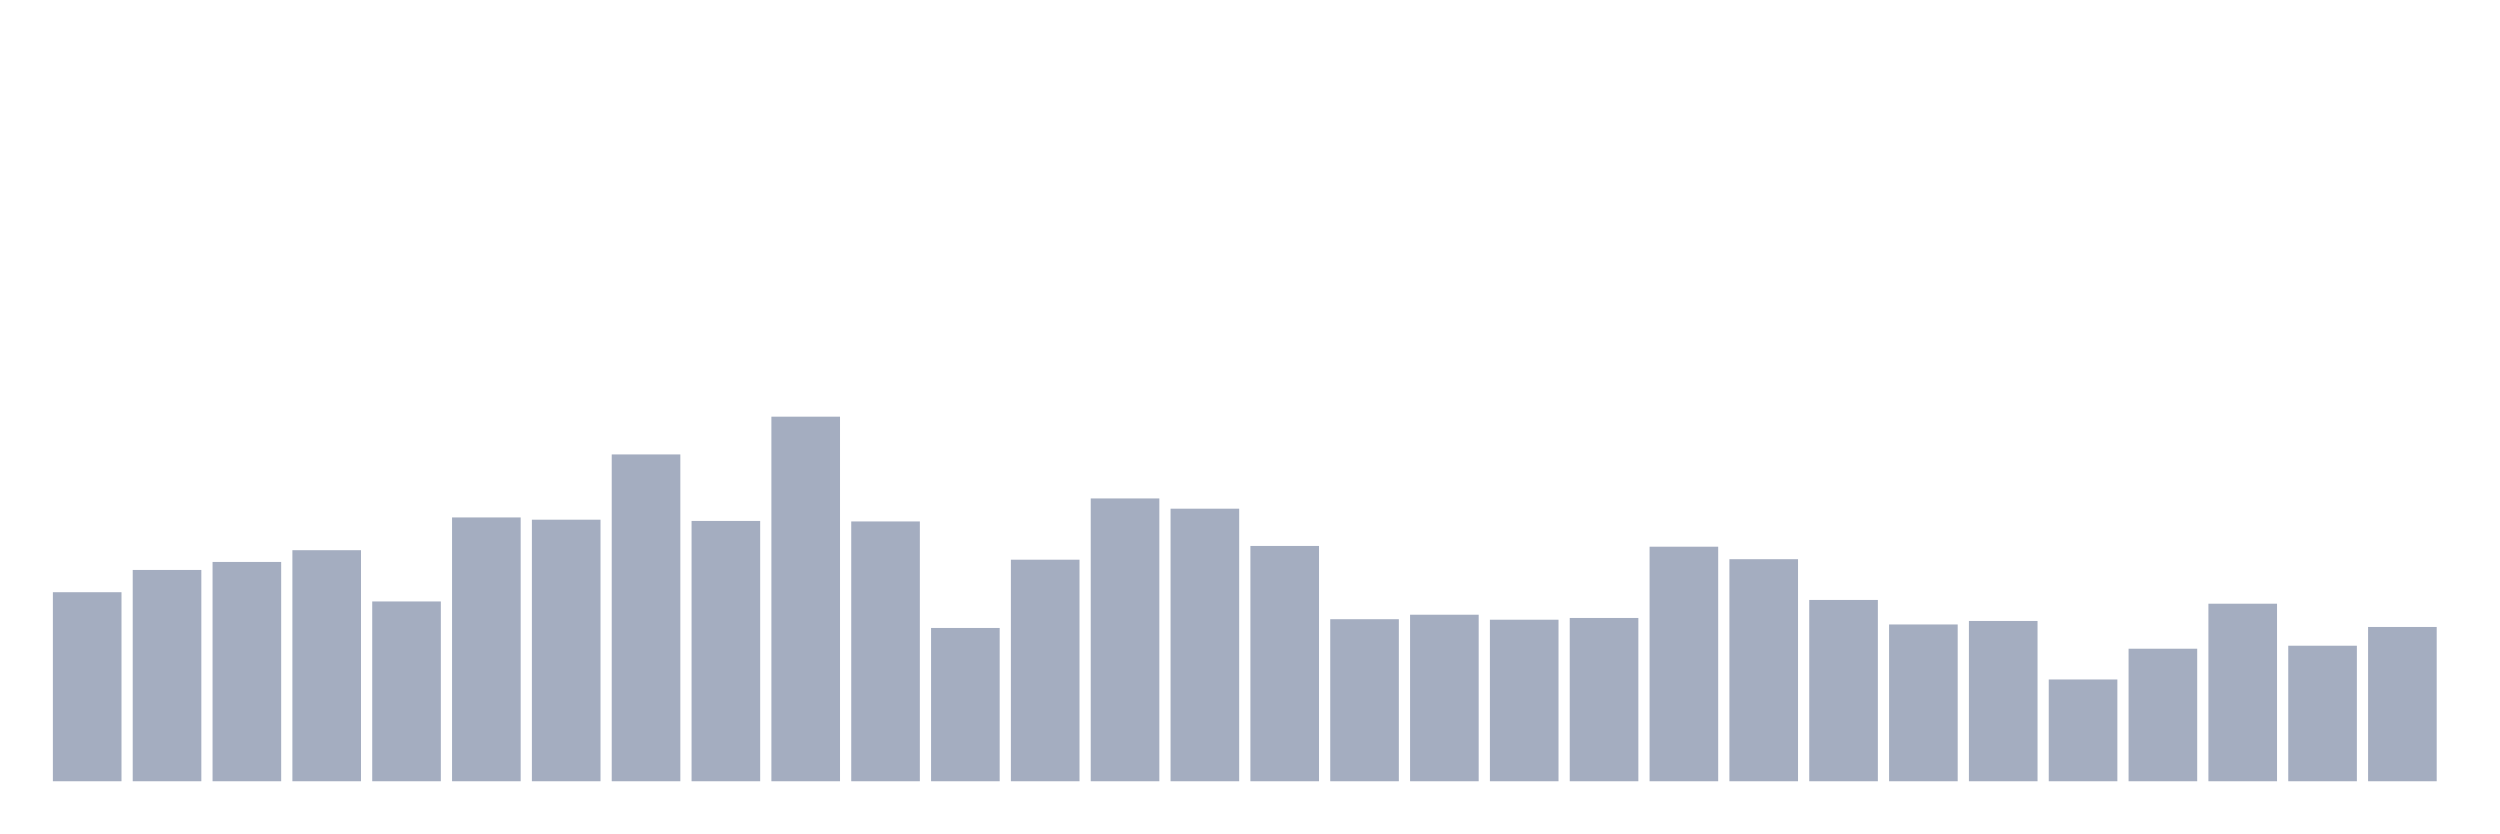
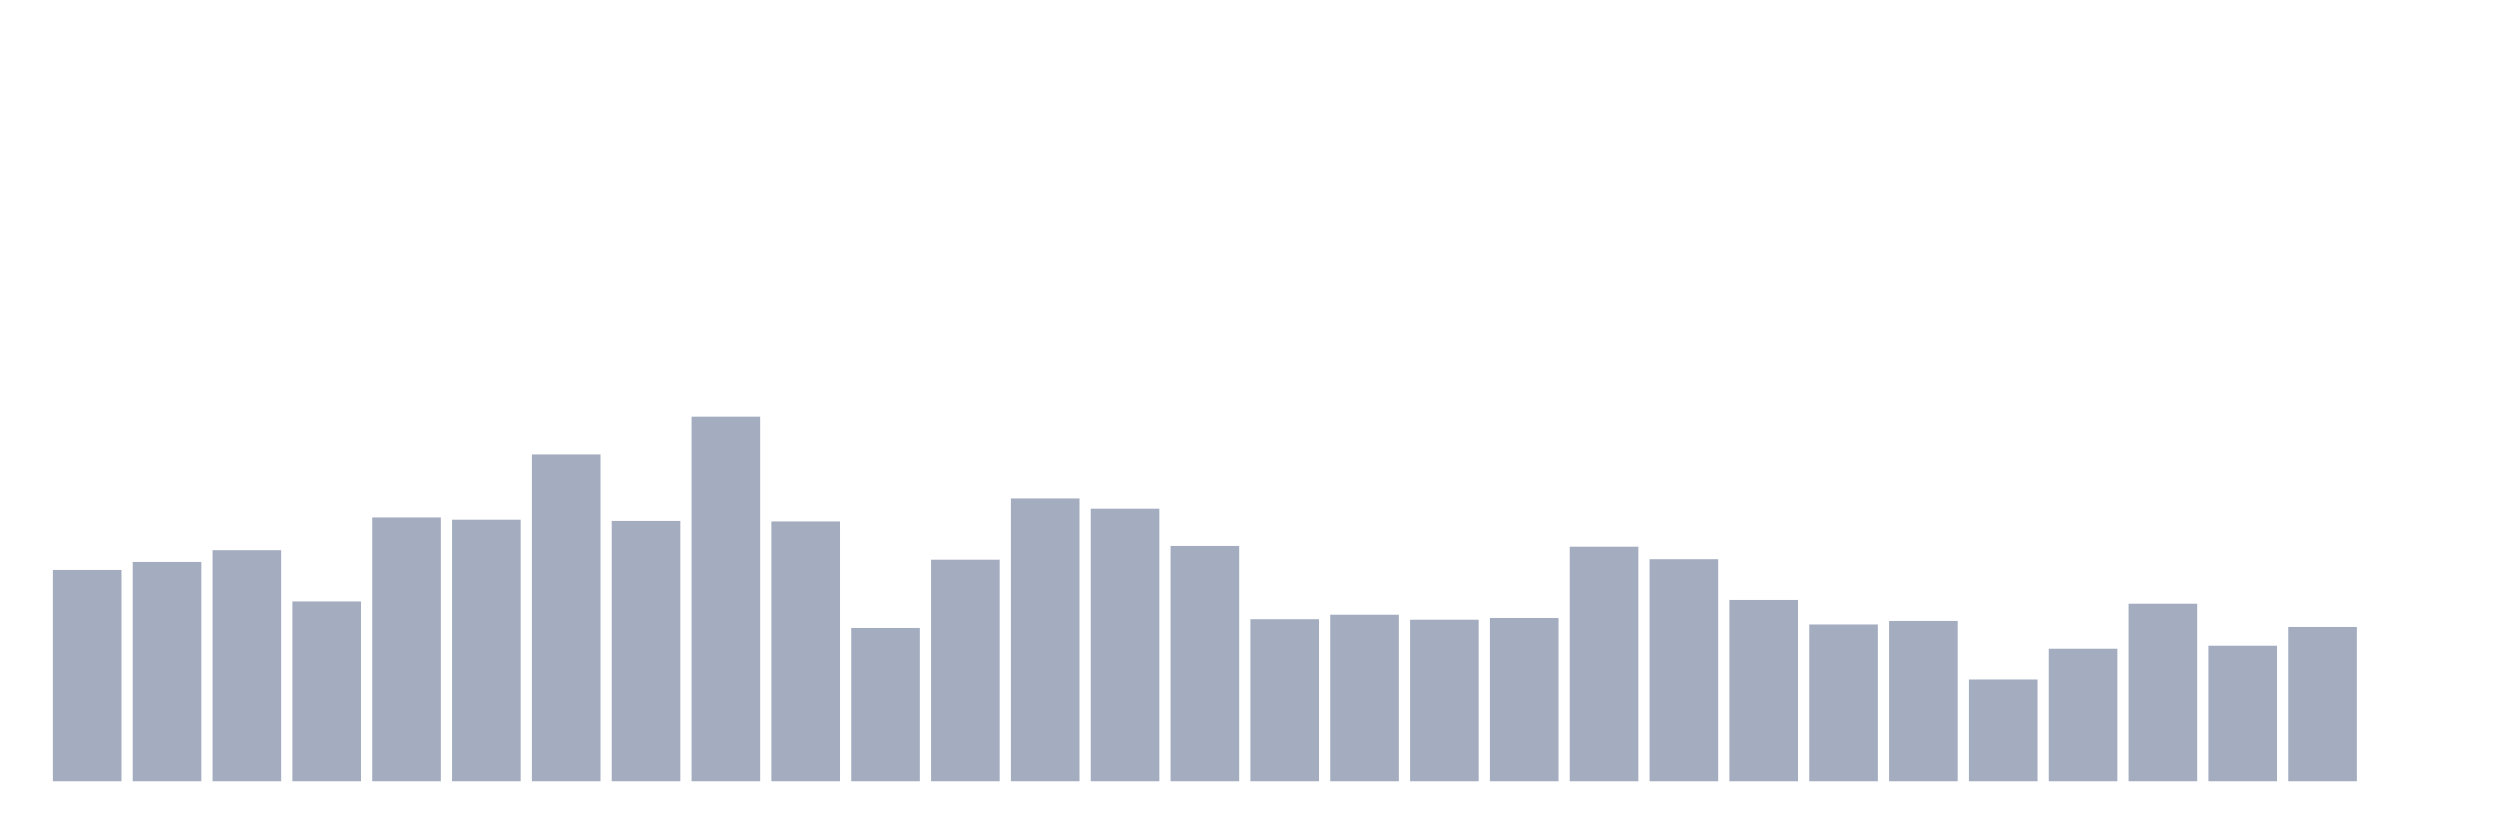
<svg xmlns="http://www.w3.org/2000/svg" viewBox="0 0 480 160">
  <g transform="translate(10,10)">
-     <rect class="bar" x="0.153" width="13.175" y="103.704" height="36.296" fill="rgb(164,173,192)" />
-     <rect class="bar" x="15.482" width="13.175" y="99.431" height="40.569" fill="rgb(164,173,192)" />
-     <rect class="bar" x="30.81" width="13.175" y="97.894" height="42.106" fill="rgb(164,173,192)" />
-     <rect class="bar" x="46.138" width="13.175" y="95.638" height="44.362" fill="rgb(164,173,192)" />
-     <rect class="bar" x="61.466" width="13.175" y="105.48" height="34.52" fill="rgb(164,173,192)" />
-     <rect class="bar" x="76.794" width="13.175" y="89.348" height="50.652" fill="rgb(164,173,192)" />
-     <rect class="bar" x="92.123" width="13.175" y="89.781" height="50.219" fill="rgb(164,173,192)" />
-     <rect class="bar" x="107.451" width="13.175" y="77.25" height="62.75" fill="rgb(164,173,192)" />
-     <rect class="bar" x="122.779" width="13.175" y="90.021" height="49.979" fill="rgb(164,173,192)" />
-     <rect class="bar" x="138.107" width="13.175" y="70" height="70" fill="rgb(164,173,192)" />
-     <rect class="bar" x="153.436" width="13.175" y="90.117" height="49.883" fill="rgb(164,173,192)" />
-     <rect class="bar" x="168.764" width="13.175" y="110.569" height="29.431" fill="rgb(164,173,192)" />
-     <rect class="bar" x="184.092" width="13.175" y="97.462" height="42.538" fill="rgb(164,173,192)" />
-     <rect class="bar" x="199.42" width="13.175" y="85.7" height="54.3" fill="rgb(164,173,192)" />
-     <rect class="bar" x="214.748" width="13.175" y="87.668" height="52.332" fill="rgb(164,173,192)" />
-     <rect class="bar" x="230.077" width="13.175" y="94.822" height="45.178" fill="rgb(164,173,192)" />
-     <rect class="bar" x="245.405" width="13.175" y="108.889" height="31.111" fill="rgb(164,173,192)" />
-     <rect class="bar" x="260.733" width="13.175" y="108.025" height="31.975" fill="rgb(164,173,192)" />
-     <rect class="bar" x="276.061" width="13.175" y="108.985" height="31.015" fill="rgb(164,173,192)" />
-     <rect class="bar" x="291.39" width="13.175" y="108.649" height="31.351" fill="rgb(164,173,192)" />
-     <rect class="bar" x="306.718" width="13.175" y="94.966" height="45.034" fill="rgb(164,173,192)" />
-     <rect class="bar" x="322.046" width="13.175" y="97.366" height="42.634" fill="rgb(164,173,192)" />
-     <rect class="bar" x="337.374" width="13.175" y="105.192" height="34.808" fill="rgb(164,173,192)" />
-     <rect class="bar" x="352.702" width="13.175" y="109.897" height="30.103" fill="rgb(164,173,192)" />
-     <rect class="bar" x="368.031" width="13.175" y="109.225" height="30.775" fill="rgb(164,173,192)" />
-     <rect class="bar" x="383.359" width="13.175" y="120.46" height="19.54" fill="rgb(164,173,192)" />
-     <rect class="bar" x="398.687" width="13.175" y="114.554" height="25.446" fill="rgb(164,173,192)" />
-     <rect class="bar" x="414.015" width="13.175" y="105.912" height="34.088" fill="rgb(164,173,192)" />
-     <rect class="bar" x="429.344" width="13.175" y="113.978" height="26.022" fill="rgb(164,173,192)" />
-     <rect class="bar" x="444.672" width="13.175" y="110.377" height="29.623" fill="rgb(164,173,192)" />
+     <rect class="bar" x="0.153" width="13.175" y="99.431" height="40.569" fill="rgb(164,173,192)" />
+     <rect class="bar" x="15.482" width="13.175" y="97.894" height="42.106" fill="rgb(164,173,192)" />
+     <rect class="bar" x="30.81" width="13.175" y="95.638" height="44.362" fill="rgb(164,173,192)" />
+     <rect class="bar" x="46.138" width="13.175" y="105.48" height="34.52" fill="rgb(164,173,192)" />
+     <rect class="bar" x="61.466" width="13.175" y="89.348" height="50.652" fill="rgb(164,173,192)" />
+     <rect class="bar" x="76.794" width="13.175" y="89.781" height="50.219" fill="rgb(164,173,192)" />
+     <rect class="bar" x="92.123" width="13.175" y="77.25" height="62.75" fill="rgb(164,173,192)" />
+     <rect class="bar" x="107.451" width="13.175" y="90.021" height="49.979" fill="rgb(164,173,192)" />
+     <rect class="bar" x="122.779" width="13.175" y="70" height="70" fill="rgb(164,173,192)" />
+     <rect class="bar" x="138.107" width="13.175" y="90.117" height="49.883" fill="rgb(164,173,192)" />
+     <rect class="bar" x="153.436" width="13.175" y="110.569" height="29.431" fill="rgb(164,173,192)" />
+     <rect class="bar" x="168.764" width="13.175" y="97.462" height="42.538" fill="rgb(164,173,192)" />
+     <rect class="bar" x="184.092" width="13.175" y="85.7" height="54.3" fill="rgb(164,173,192)" />
+     <rect class="bar" x="199.42" width="13.175" y="87.668" height="52.332" fill="rgb(164,173,192)" />
+     <rect class="bar" x="214.748" width="13.175" y="94.822" height="45.178" fill="rgb(164,173,192)" />
+     <rect class="bar" x="230.077" width="13.175" y="108.889" height="31.111" fill="rgb(164,173,192)" />
+     <rect class="bar" x="245.405" width="13.175" y="108.025" height="31.975" fill="rgb(164,173,192)" />
+     <rect class="bar" x="260.733" width="13.175" y="108.985" height="31.015" fill="rgb(164,173,192)" />
+     <rect class="bar" x="276.061" width="13.175" y="108.649" height="31.351" fill="rgb(164,173,192)" />
+     <rect class="bar" x="291.39" width="13.175" y="94.966" height="45.034" fill="rgb(164,173,192)" />
+     <rect class="bar" x="306.718" width="13.175" y="97.366" height="42.634" fill="rgb(164,173,192)" />
+     <rect class="bar" x="322.046" width="13.175" y="105.192" height="34.808" fill="rgb(164,173,192)" />
+     <rect class="bar" x="337.374" width="13.175" y="109.897" height="30.103" fill="rgb(164,173,192)" />
+     <rect class="bar" x="352.702" width="13.175" y="109.225" height="30.775" fill="rgb(164,173,192)" />
+     <rect class="bar" x="368.031" width="13.175" y="120.46" height="19.54" fill="rgb(164,173,192)" />
+     <rect class="bar" x="383.359" width="13.175" y="114.554" height="25.446" fill="rgb(164,173,192)" />
+     <rect class="bar" x="398.687" width="13.175" y="105.912" height="34.088" fill="rgb(164,173,192)" />
+     <rect class="bar" x="414.015" width="13.175" y="113.978" height="26.022" fill="rgb(164,173,192)" />
+     <rect class="bar" x="429.344" width="13.175" y="110.377" height="29.623" fill="rgb(164,173,192)" />
+     <rect class="bar" x="444.672" width="13.175" y="140" height="0" fill="rgb(164,173,192)" />
  </g>
</svg>
